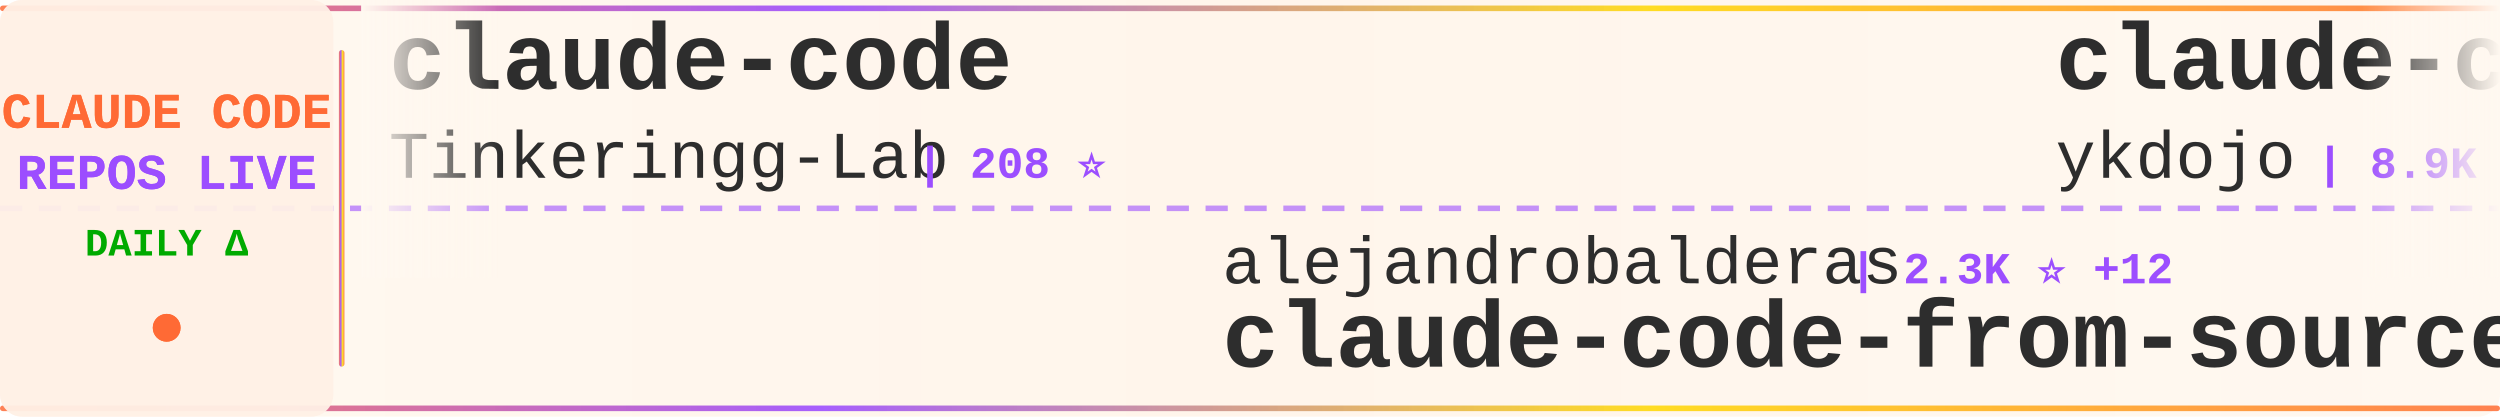
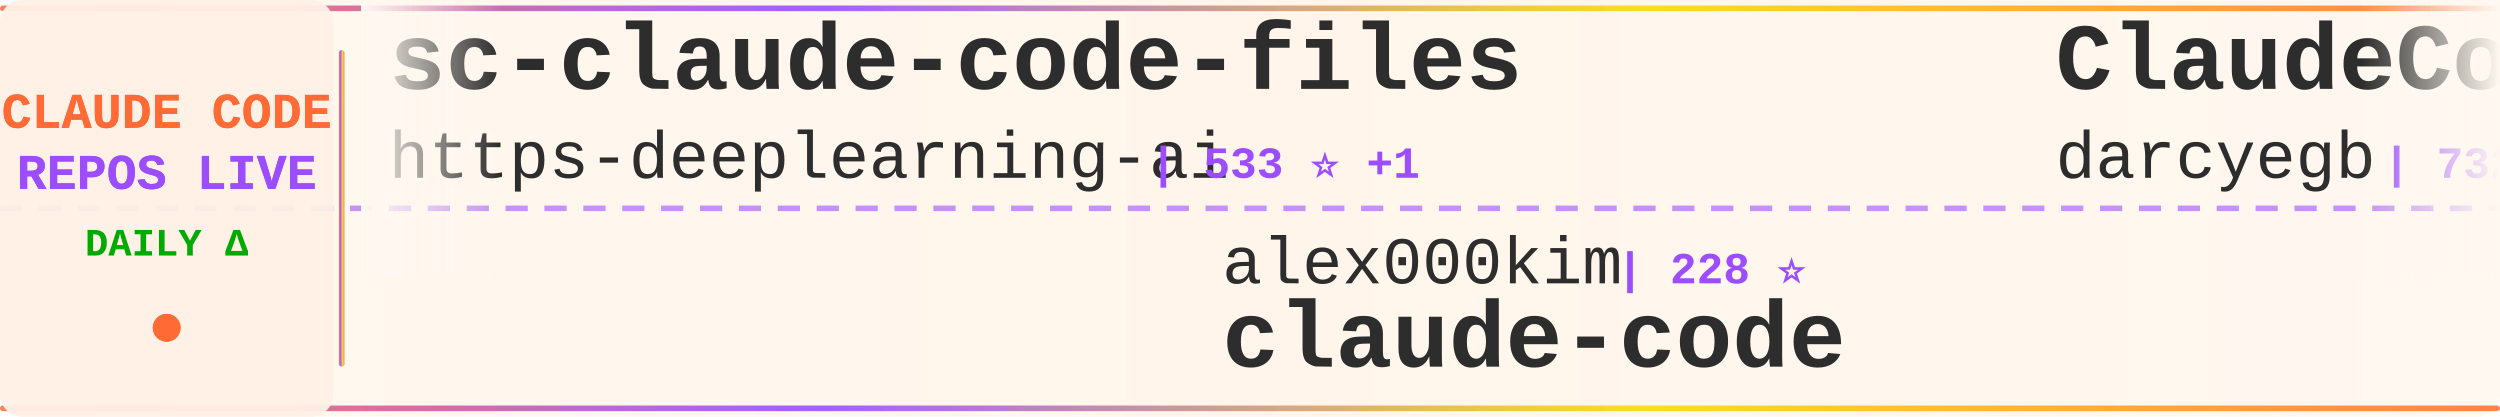
<svg xmlns="http://www.w3.org/2000/svg" width="900" height="150">
  <defs>
    <linearGradient id="tickerBg" x1="0%" y1="0%" x2="100%" y2="0%">
      <stop offset="0%" style="stop-color:#fff8f0;stop-opacity:0.98" />
      <stop offset="50%" style="stop-color:#fff5eb;stop-opacity:1" />
      <stop offset="100%" style="stop-color:#fff8f0;stop-opacity:0.98" />
    </linearGradient>
    <linearGradient id="borderGrad" x1="0%" y1="0%" x2="100%" y2="0%">
      <stop offset="0%" style="stop-color:#FF6B35;stop-opacity:0.85">
        <animate attributeName="stop-opacity" values="0.85;1;0.85" dur="2s" repeatCount="indefinite" />
      </stop>
      <stop offset="33%" style="stop-color:#9C4EFF;stop-opacity:0.9">
        <animate attributeName="stop-opacity" values="0.9;1;0.9" dur="2.2s" repeatCount="indefinite" />
      </stop>
      <stop offset="66%" style="stop-color:#FFD700;stop-opacity:0.85">
        <animate attributeName="stop-opacity" values="0.85;1;0.85" dur="1.8s" repeatCount="indefinite" />
      </stop>
      <stop offset="100%" style="stop-color:#FF6B35;stop-opacity:0.85">
        <animate attributeName="stop-opacity" values="0.85;1;0.85" dur="2s" repeatCount="indefinite" />
      </stop>
    </linearGradient>
    <filter id="textGlow">
      <feGaussianBlur stdDeviation="0.15" result="coloredBlur" />
      <feMerge>
        <feMergeNode in="coloredBlur" />
        <feMergeNode in="SourceGraphic" />
      </feMerge>
    </filter>
    <filter id="metricGlow">
      <feGaussianBlur stdDeviation="0.2" result="coloredBlur" />
      <feMerge>
        <feMergeNode in="coloredBlur" />
        <feMergeNode in="SourceGraphic" />
      </feMerge>
    </filter>
    <linearGradient id="leftFade" x1="0%" y1="0%" x2="100%" y2="0%">
      <stop offset="0%" style="stop-color:#fff8f0;stop-opacity:1" />
      <stop offset="100%" style="stop-color:#fff8f0;stop-opacity:0" />
    </linearGradient>
    <linearGradient id="rightFade" x1="0%" y1="0%" x2="100%" y2="0%">
      <stop offset="0%" style="stop-color:#fff8f0;stop-opacity:0" />
      <stop offset="100%" style="stop-color:#fff8f0;stop-opacity:1" />
    </linearGradient>
  </defs>
  <rect width="900" height="150" fill="url(#tickerBg)" rx="8" />
  <rect x="0" y="2" width="900" height="2" fill="url(#borderGrad)" rx="1" />
  <rect x="0" y="146" width="900" height="2" fill="url(#borderGrad)" rx="1" />
  <line x1="0" y1="75" x2="900" y2="75" stroke="#9C4EFF" stroke-width="2" stroke-dasharray="8 6" opacity="0.6" />
  <rect x="0" y="0" width="120" height="150" fill="#fff0e6" opacity="0.95" rx="8" />
  <text x="60" y="46" font-family="'Courier New', monospace" font-size="18" font-weight="bold" fill="#FF6B35" text-anchor="middle" filter="url(#textGlow)">
    CLAUDE CODE
  </text>
  <text x="60" y="68" font-family="'Courier New', monospace" font-size="18" font-weight="bold" fill="#9C4EFF" text-anchor="middle" filter="url(#textGlow)">
    REPOS LIVE
  </text>
  <text x="60" y="92" font-family="'Courier New', monospace" font-size="14" font-weight="bold" fill="#00aa00" text-anchor="middle">
    DAILY Δ
  </text>
  <circle cx="60" cy="118" r="5" fill="#FF6B35" filter="url(#metricGlow)">
    <animate attributeName="r" values="4;6;4" dur="1.5s" repeatCount="indefinite" />
    <animate attributeName="opacity" values="0.6;1;0.6" dur="1.5s" repeatCount="indefinite" />
  </circle>
  <rect x="122" y="18" width="2" height="114" fill="url(#borderGrad)" rx="1" />
  <clipPath id="tickerClip">
    <rect x="130" y="0" width="770" height="150" />
  </clipPath>
  <g clip-path="url(#tickerClip)">
    <g id="tickerItems">
      <animateTransform attributeName="transform" attributeType="XML" type="translate" from="0 0" to="-3000 0" dur="54s" repeatCount="indefinite" />
      <g transform="translate(0, 0)">
-         <text x="140" y="32" font-family="'Courier New', monospace" font-size="34" font-weight="bold" fill="#2d2d2d">claude-code</text>
-         <text x="140" y="64" font-family="'Courier New', monospace" font-size="24" font-weight="normal" fill="#2d2d2d" opacity="1.0">Tinkeringg-Lab</text>
-         <text x="330" y="64" font-family="'Courier New', monospace" font-size="16" font-weight="bold" fill="#9C4EFF"> | 208 ⭐</text>
+         <text x="140" y="32" font-family="'Courier New', monospace" font-size="34" font-weight="bold" fill="#2d2d2d">sc-claude-code-files</text>
+         <text x="140" y="64" font-family="'Courier New', monospace" font-size="24" font-weight="normal" fill="#2d2d2d" opacity="1.0">https-deeplearning-ai</text>
+         <text x="414" y="64" font-family="'Courier New', monospace" font-size="16" font-weight="bold" fill="#9C4EFF"> | 533 ⭐ +1</text>
      </g>
      <g transform="translate(300, 0)">
-         <text x="140" y="102" font-family="'Courier New', monospace" font-size="24" font-weight="normal" fill="#2d2d2d" opacity="1.0">alejandrobalderas</text>
-         <text x="366" y="102" font-family="'Courier New', monospace" font-size="16" font-weight="bold" fill="#9C4EFF"> | 2.3K ⭐ +12</text>
-         <text x="140" y="132" font-family="'Courier New', monospace" font-size="34" font-weight="bold" fill="#2d2d2d">claude-code-from-source</text>
+         <text x="140" y="102" font-family="'Courier New', monospace" font-size="24" font-weight="normal" fill="#2d2d2d" opacity="1.0">alex000kim</text>
+         <text x="282" y="102" font-family="'Courier New', monospace" font-size="16" font-weight="bold" fill="#9C4EFF"> | 228 ⭐</text>
+         <text x="140" y="132" font-family="'Courier New', monospace" font-size="34" font-weight="bold" fill="#2d2d2d">claude-code</text>
      </g>
      <g transform="translate(600, 0)">
-         <text x="140" y="32" font-family="'Courier New', monospace" font-size="34" font-weight="bold" fill="#2d2d2d">claude-code-tips</text>
-         <text x="140" y="64" font-family="'Courier New', monospace" font-size="24" font-weight="normal" fill="#2d2d2d" opacity="1.0">ykdojo</text>
-         <text x="234" y="64" font-family="'Courier New', monospace" font-size="16" font-weight="bold" fill="#9C4EFF"> | 8.9K ⭐ +12</text>
+         <text x="140" y="32" font-family="'Courier New', monospace" font-size="34" font-weight="bold" fill="#2d2d2d">ClaudeCodeAgents</text>
+         <text x="140" y="64" font-family="'Courier New', monospace" font-size="24" font-weight="normal" fill="#2d2d2d" opacity="1.0">darcyegb</text>
+         <text x="258" y="64" font-family="'Courier New', monospace" font-size="16" font-weight="bold" fill="#9C4EFF"> | 732 ⭐</text>
      </g>
      <g transform="translate(900, 0)">
-         <text x="140" y="102" font-family="'Courier New', monospace" font-size="24" font-weight="normal" fill="#2d2d2d" opacity="1.0">RishabhK103</text>
-         <text x="294" y="102" font-family="'Courier New', monospace" font-size="16" font-weight="bold" fill="#9C4EFF"> | 94 ⭐ +1</text>
+         <text x="140" y="102" font-family="'Courier New', monospace" font-size="24" font-weight="normal" fill="#2d2d2d" opacity="1.0">anthropics</text>
+         <text x="282" y="102" font-family="'Courier New', monospace" font-size="16" font-weight="bold" fill="#9C4EFF"> | 5.3K ⭐ +8</text>
+         <text x="140" y="132" font-family="'Courier New', monospace" font-size="34" font-weight="bold" fill="#2d2d2d">claude-code-security-rev...</text>
+       </g>
+       <g transform="translate(1200, 0)">
+         <text x="140" y="32" font-family="'Courier New', monospace" font-size="34" font-weight="bold" fill="#2d2d2d">claude-code</text>
+         <text x="140" y="64" font-family="'Courier New', monospace" font-size="24" font-weight="normal" fill="#2d2d2d" opacity="1.0">Onewon</text>
+         <text x="234" y="64" font-family="'Courier New', monospace" font-size="16" font-weight="bold" fill="#9C4EFF"> | 182 ⭐</text>
+       </g>
+       <g transform="translate(1500, 0)">
+         <text x="140" y="102" font-family="'Courier New', monospace" font-size="24" font-weight="normal" fill="#2d2d2d" opacity="1.0">Hyper66666</text>
+         <text x="282" y="102" font-family="'Courier New', monospace" font-size="16" font-weight="bold" fill="#9C4EFF"> | 216 ⭐</text>
+         <text x="140" y="132" font-family="'Courier New', monospace" font-size="34" font-weight="bold" fill="#2d2d2d">claude-code-sourcemap</text>
+       </g>
+       <g transform="translate(1800, 0)">
+         <text x="140" y="32" font-family="'Courier New', monospace" font-size="34" font-weight="bold" fill="#2d2d2d">claude-code-infrastructu...</text>
+         <text x="140" y="64" font-family="'Courier New', monospace" font-size="24" font-weight="normal" fill="#2d2d2d" opacity="1.0">diet103</text>
+         <text x="246" y="64" font-family="'Courier New', monospace" font-size="16" font-weight="bold" fill="#9C4EFF"> | 9.7K ⭐ +3</text>
+       </g>
+       <g transform="translate(2100, 0)">
+         <text x="140" y="102" font-family="'Courier New', monospace" font-size="24" font-weight="normal" fill="#2d2d2d" opacity="1.0">Piebald-AI</text>
+         <text x="282" y="102" font-family="'Courier New', monospace" font-size="16" font-weight="bold" fill="#9C4EFF"> | 11.3K ⭐ +20</text>
+         <text x="140" y="132" font-family="'Courier New', monospace" font-size="34" font-weight="bold" fill="#2d2d2d">claude-code-system-promp...</text>
+       </g>
+       <g transform="translate(2400, 0)">
+         <text x="140" y="32" font-family="'Courier New', monospace" font-size="34" font-weight="bold" fill="#2d2d2d">claude-code-source-code</text>
+         <text x="140" y="64" font-family="'Courier New', monospace" font-size="24" font-weight="normal" fill="#2d2d2d" opacity="1.0">777genius</text>
+         <text x="270" y="64" font-family="'Courier New', monospace" font-size="16" font-weight="bold" fill="#9C4EFF"> | 914 ⭐</text>
+       </g>
+       <g transform="translate(2700, 0)">
+         <text x="140" y="102" font-family="'Courier New', monospace" font-size="24" font-weight="normal" fill="#2d2d2d" opacity="1.0">anthropics</text>
+         <text x="282" y="102" font-family="'Courier New', monospace" font-size="16" font-weight="bold" fill="#9C4EFF"> | 887 ⭐ +2</text>
+         <text x="140" y="132" font-family="'Courier New', monospace" font-size="34" font-weight="bold" fill="#2d2d2d">claude-code-base-action</text>
+       </g>
+       <g transform="translate(3000, 0)">
+         <text x="140" y="32" font-family="'Courier New', monospace" font-size="34" font-weight="bold" fill="#2d2d2d">sc-claude-code-files</text>
+         <text x="140" y="64" font-family="'Courier New', monospace" font-size="24" font-weight="normal" fill="#2d2d2d" opacity="1.0">https-deeplearning-ai</text>
+         <text x="414" y="64" font-family="'Courier New', monospace" font-size="16" font-weight="bold" fill="#9C4EFF"> | 533 ⭐ +1</text>
+       </g>
+       <g transform="translate(3300, 0)">
+         <text x="140" y="102" font-family="'Courier New', monospace" font-size="24" font-weight="normal" fill="#2d2d2d" opacity="1.0">alex000kim</text>
+         <text x="282" y="102" font-family="'Courier New', monospace" font-size="16" font-weight="bold" fill="#9C4EFF"> | 228 ⭐</text>
        <text x="140" y="132" font-family="'Courier New', monospace" font-size="34" font-weight="bold" fill="#2d2d2d">claude-code</text>
      </g>
-       <g transform="translate(1200, 0)">
-         <text x="140" y="32" font-family="'Courier New', monospace" font-size="34" font-weight="bold" fill="#2d2d2d">claude-code-guide</text>
-         <text x="140" y="64" font-family="'Courier New', monospace" font-size="24" font-weight="normal" fill="#2d2d2d" opacity="1.0">Cranot</text>
-         <text x="234" y="64" font-family="'Courier New', monospace" font-size="16" font-weight="bold" fill="#9C4EFF"> | 2.8K ⭐ +1</text>
-       </g>
-       <g transform="translate(1500, 0)">
-         <text x="140" y="102" font-family="'Courier New', monospace" font-size="24" font-weight="normal" fill="#2d2d2d" opacity="1.0">xorespesp</text>
-         <text x="270" y="102" font-family="'Courier New', monospace" font-size="16" font-weight="bold" fill="#9C4EFF"> | 228 ⭐</text>
-         <text x="140" y="132" font-family="'Courier New', monospace" font-size="34" font-weight="bold" fill="#2d2d2d">claude-code</text>
-       </g>
-       <g transform="translate(1800, 0)">
-         <text x="140" y="32" font-family="'Courier New', monospace" font-size="34" font-weight="bold" fill="#2d2d2d">claude-code-workflows</text>
-         <text x="140" y="64" font-family="'Courier New', monospace" font-size="24" font-weight="normal" fill="#2d2d2d" opacity="1.0">OneRedOak</text>
-         <text x="270" y="64" font-family="'Courier New', monospace" font-size="16" font-weight="bold" fill="#9C4EFF"> | 3.8K ⭐ +3</text>
-       </g>
-       <g transform="translate(2100, 0)">
-         <text x="140" y="102" font-family="'Courier New', monospace" font-size="24" font-weight="normal" fill="#2d2d2d" opacity="1.0">anthropics</text>
-         <text x="282" y="102" font-family="'Courier New', monospace" font-size="16" font-weight="bold" fill="#9C4EFF"> | 153.9K ⭐ +429</text>
-         <text x="140" y="132" font-family="'Courier New', monospace" font-size="34" font-weight="bold" fill="#2d2d2d">skills</text>
-       </g>
-       <g transform="translate(2400, 0)">
-         <text x="140" y="32" font-family="'Courier New', monospace" font-size="34" font-weight="bold" fill="#2d2d2d">claude-code-local</text>
-         <text x="140" y="64" font-family="'Courier New', monospace" font-size="24" font-weight="normal" fill="#2d2d2d" opacity="1.0">nicedreamzapp</text>
-         <text x="318" y="64" font-family="'Courier New', monospace" font-size="16" font-weight="bold" fill="#9C4EFF"> | 2.8K ⭐ +6</text>
-       </g>
-       <g transform="translate(2700, 0)">
-         <text x="140" y="102" font-family="'Courier New', monospace" font-size="24" font-weight="normal" fill="#2d2d2d" opacity="1.0">tanbiralam</text>
-         <text x="282" y="102" font-family="'Courier New', monospace" font-size="16" font-weight="bold" fill="#9C4EFF"> | 1.9K ⭐ +7</text>
-         <text x="140" y="132" font-family="'Courier New', monospace" font-size="34" font-weight="bold" fill="#2d2d2d">claude-code</text>
-       </g>
-       <g transform="translate(3000, 0)">
-         <text x="140" y="32" font-family="'Courier New', monospace" font-size="34" font-weight="bold" fill="#2d2d2d">claude-code</text>
-         <text x="140" y="64" font-family="'Courier New', monospace" font-size="24" font-weight="normal" fill="#2d2d2d" opacity="1.0">Tinkeringg-Lab</text>
-         <text x="330" y="64" font-family="'Courier New', monospace" font-size="16" font-weight="bold" fill="#9C4EFF"> | 208 ⭐</text>
-       </g>
-       <g transform="translate(3300, 0)">
-         <text x="140" y="102" font-family="'Courier New', monospace" font-size="24" font-weight="normal" fill="#2d2d2d" opacity="1.0">alejandrobalderas</text>
-         <text x="366" y="102" font-family="'Courier New', monospace" font-size="16" font-weight="bold" fill="#9C4EFF"> | 2.3K ⭐ +12</text>
-         <text x="140" y="132" font-family="'Courier New', monospace" font-size="34" font-weight="bold" fill="#2d2d2d">claude-code-from-source</text>
-       </g>
      <g transform="translate(3600, 0)">
-         <text x="140" y="32" font-family="'Courier New', monospace" font-size="34" font-weight="bold" fill="#2d2d2d">claude-code-tips</text>
-         <text x="140" y="64" font-family="'Courier New', monospace" font-size="24" font-weight="normal" fill="#2d2d2d" opacity="1.0">ykdojo</text>
-         <text x="234" y="64" font-family="'Courier New', monospace" font-size="16" font-weight="bold" fill="#9C4EFF"> | 8.9K ⭐ +12</text>
+         <text x="140" y="32" font-family="'Courier New', monospace" font-size="34" font-weight="bold" fill="#2d2d2d">ClaudeCodeAgents</text>
+         <text x="140" y="64" font-family="'Courier New', monospace" font-size="24" font-weight="normal" fill="#2d2d2d" opacity="1.0">darcyegb</text>
+         <text x="258" y="64" font-family="'Courier New', monospace" font-size="16" font-weight="bold" fill="#9C4EFF"> | 732 ⭐</text>
      </g>
      <g transform="translate(3900, 0)">
-         <text x="140" y="102" font-family="'Courier New', monospace" font-size="24" font-weight="normal" fill="#2d2d2d" opacity="1.0">RishabhK103</text>
-         <text x="294" y="102" font-family="'Courier New', monospace" font-size="16" font-weight="bold" fill="#9C4EFF"> | 94 ⭐ +1</text>
-         <text x="140" y="132" font-family="'Courier New', monospace" font-size="34" font-weight="bold" fill="#2d2d2d">claude-code</text>
+         <text x="140" y="102" font-family="'Courier New', monospace" font-size="24" font-weight="normal" fill="#2d2d2d" opacity="1.0">anthropics</text>
+         <text x="282" y="102" font-family="'Courier New', monospace" font-size="16" font-weight="bold" fill="#9C4EFF"> | 5.3K ⭐ +8</text>
+         <text x="140" y="132" font-family="'Courier New', monospace" font-size="34" font-weight="bold" fill="#2d2d2d">claude-code-security-rev...</text>
      </g>
    </g>
  </g>
  <rect x="130" y="0" width="50" height="100" fill="url(#leftFade)" />
  <rect x="850" y="0" width="50" height="100" fill="url(#rightFade)" />
</svg>
